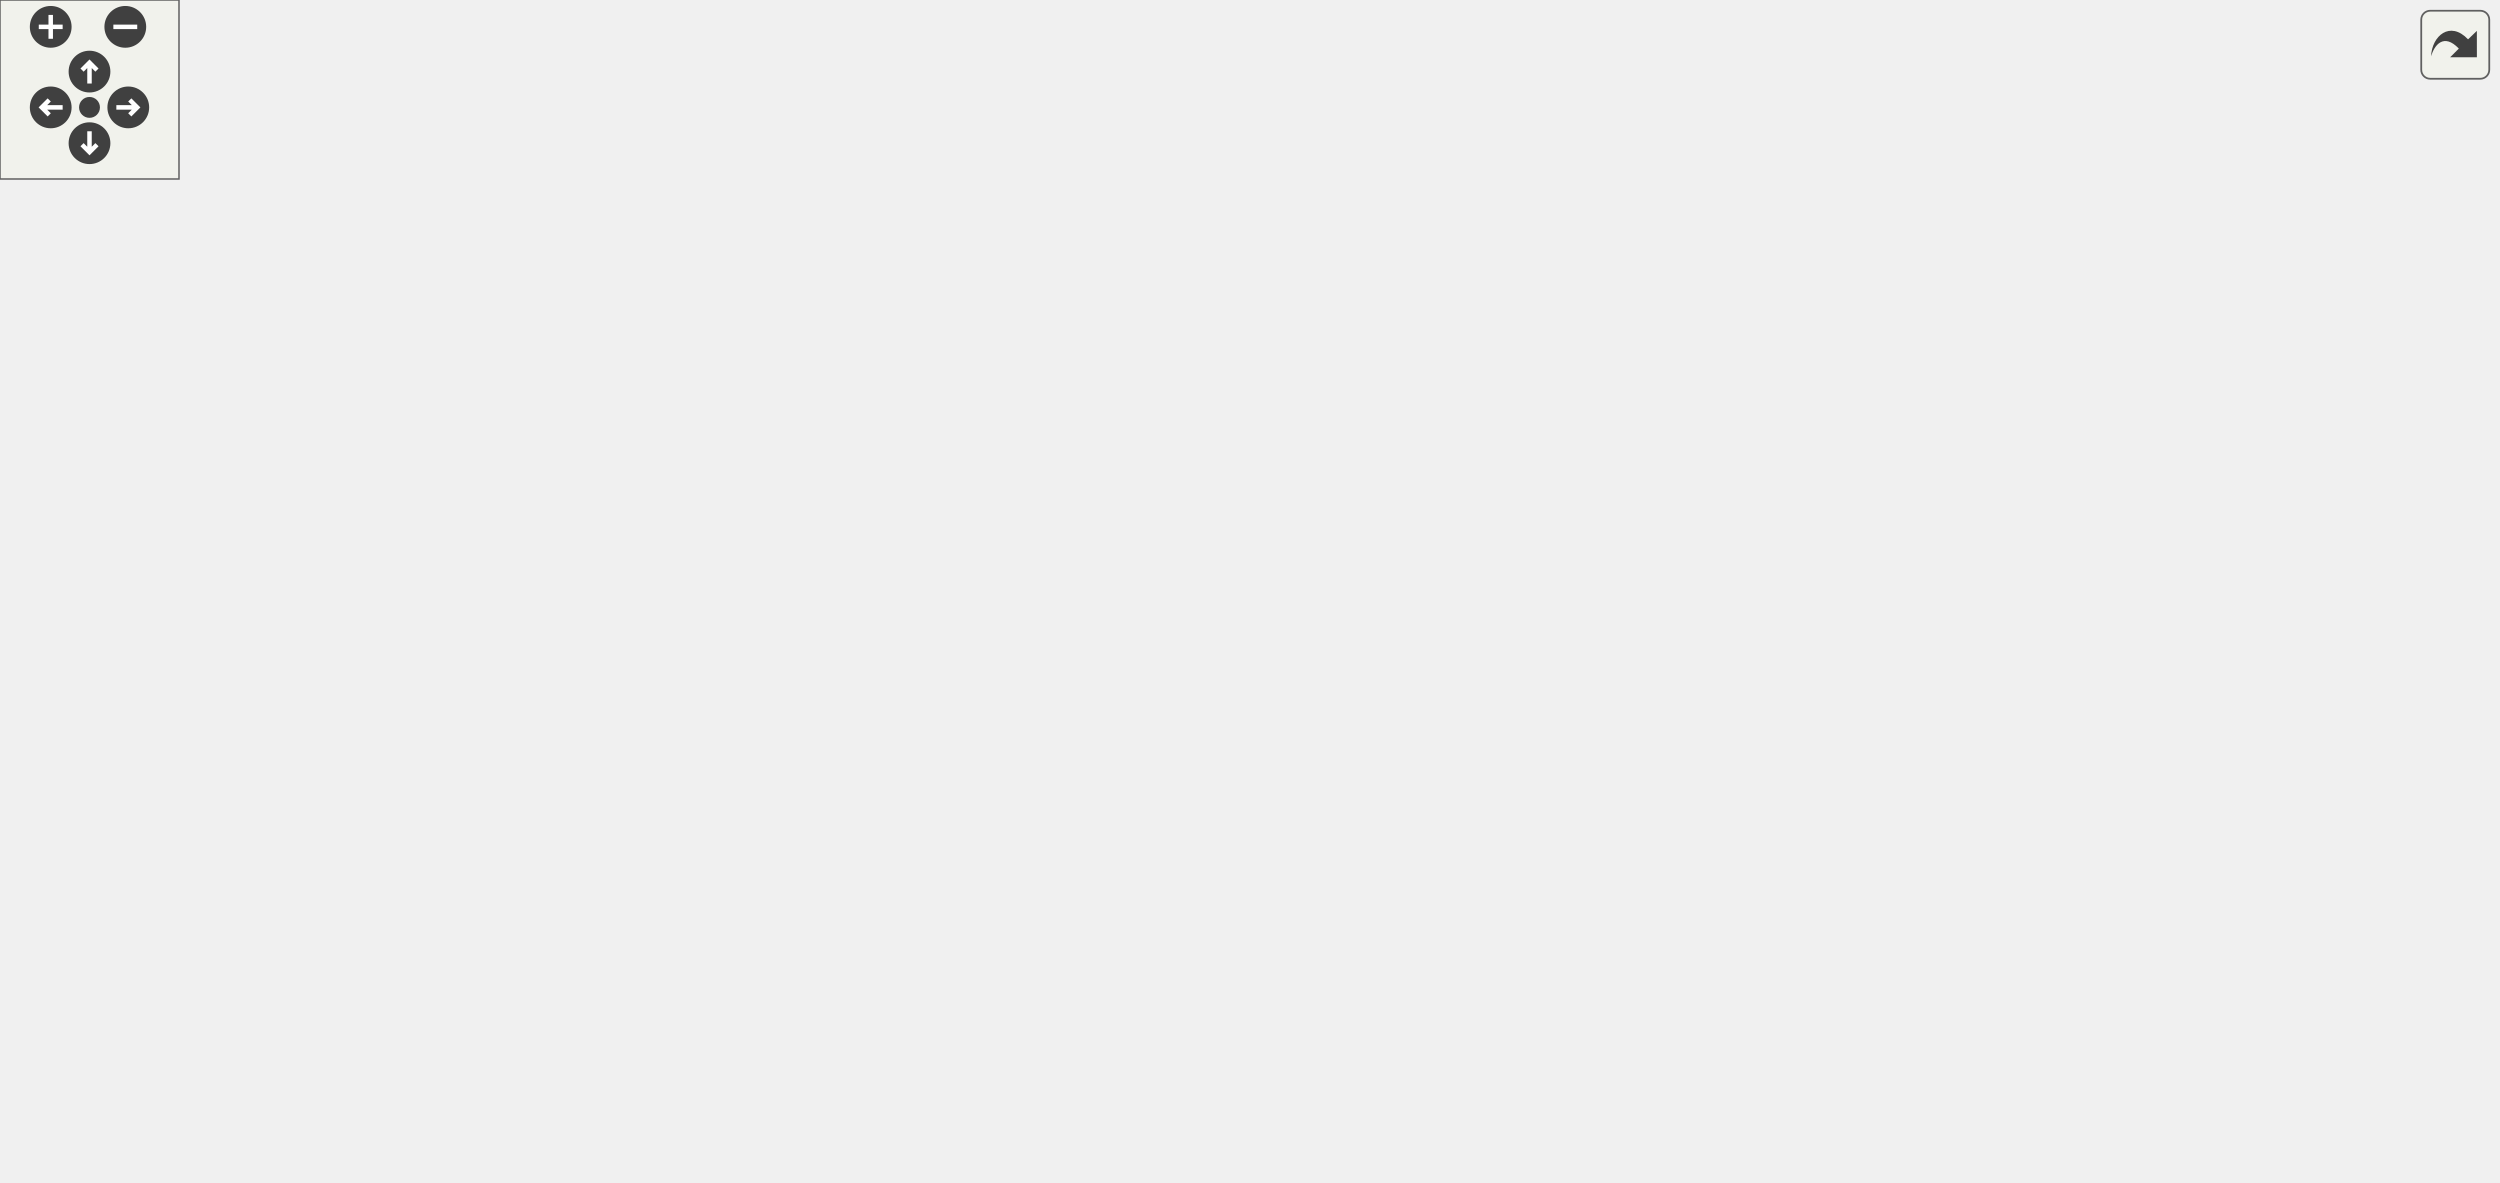
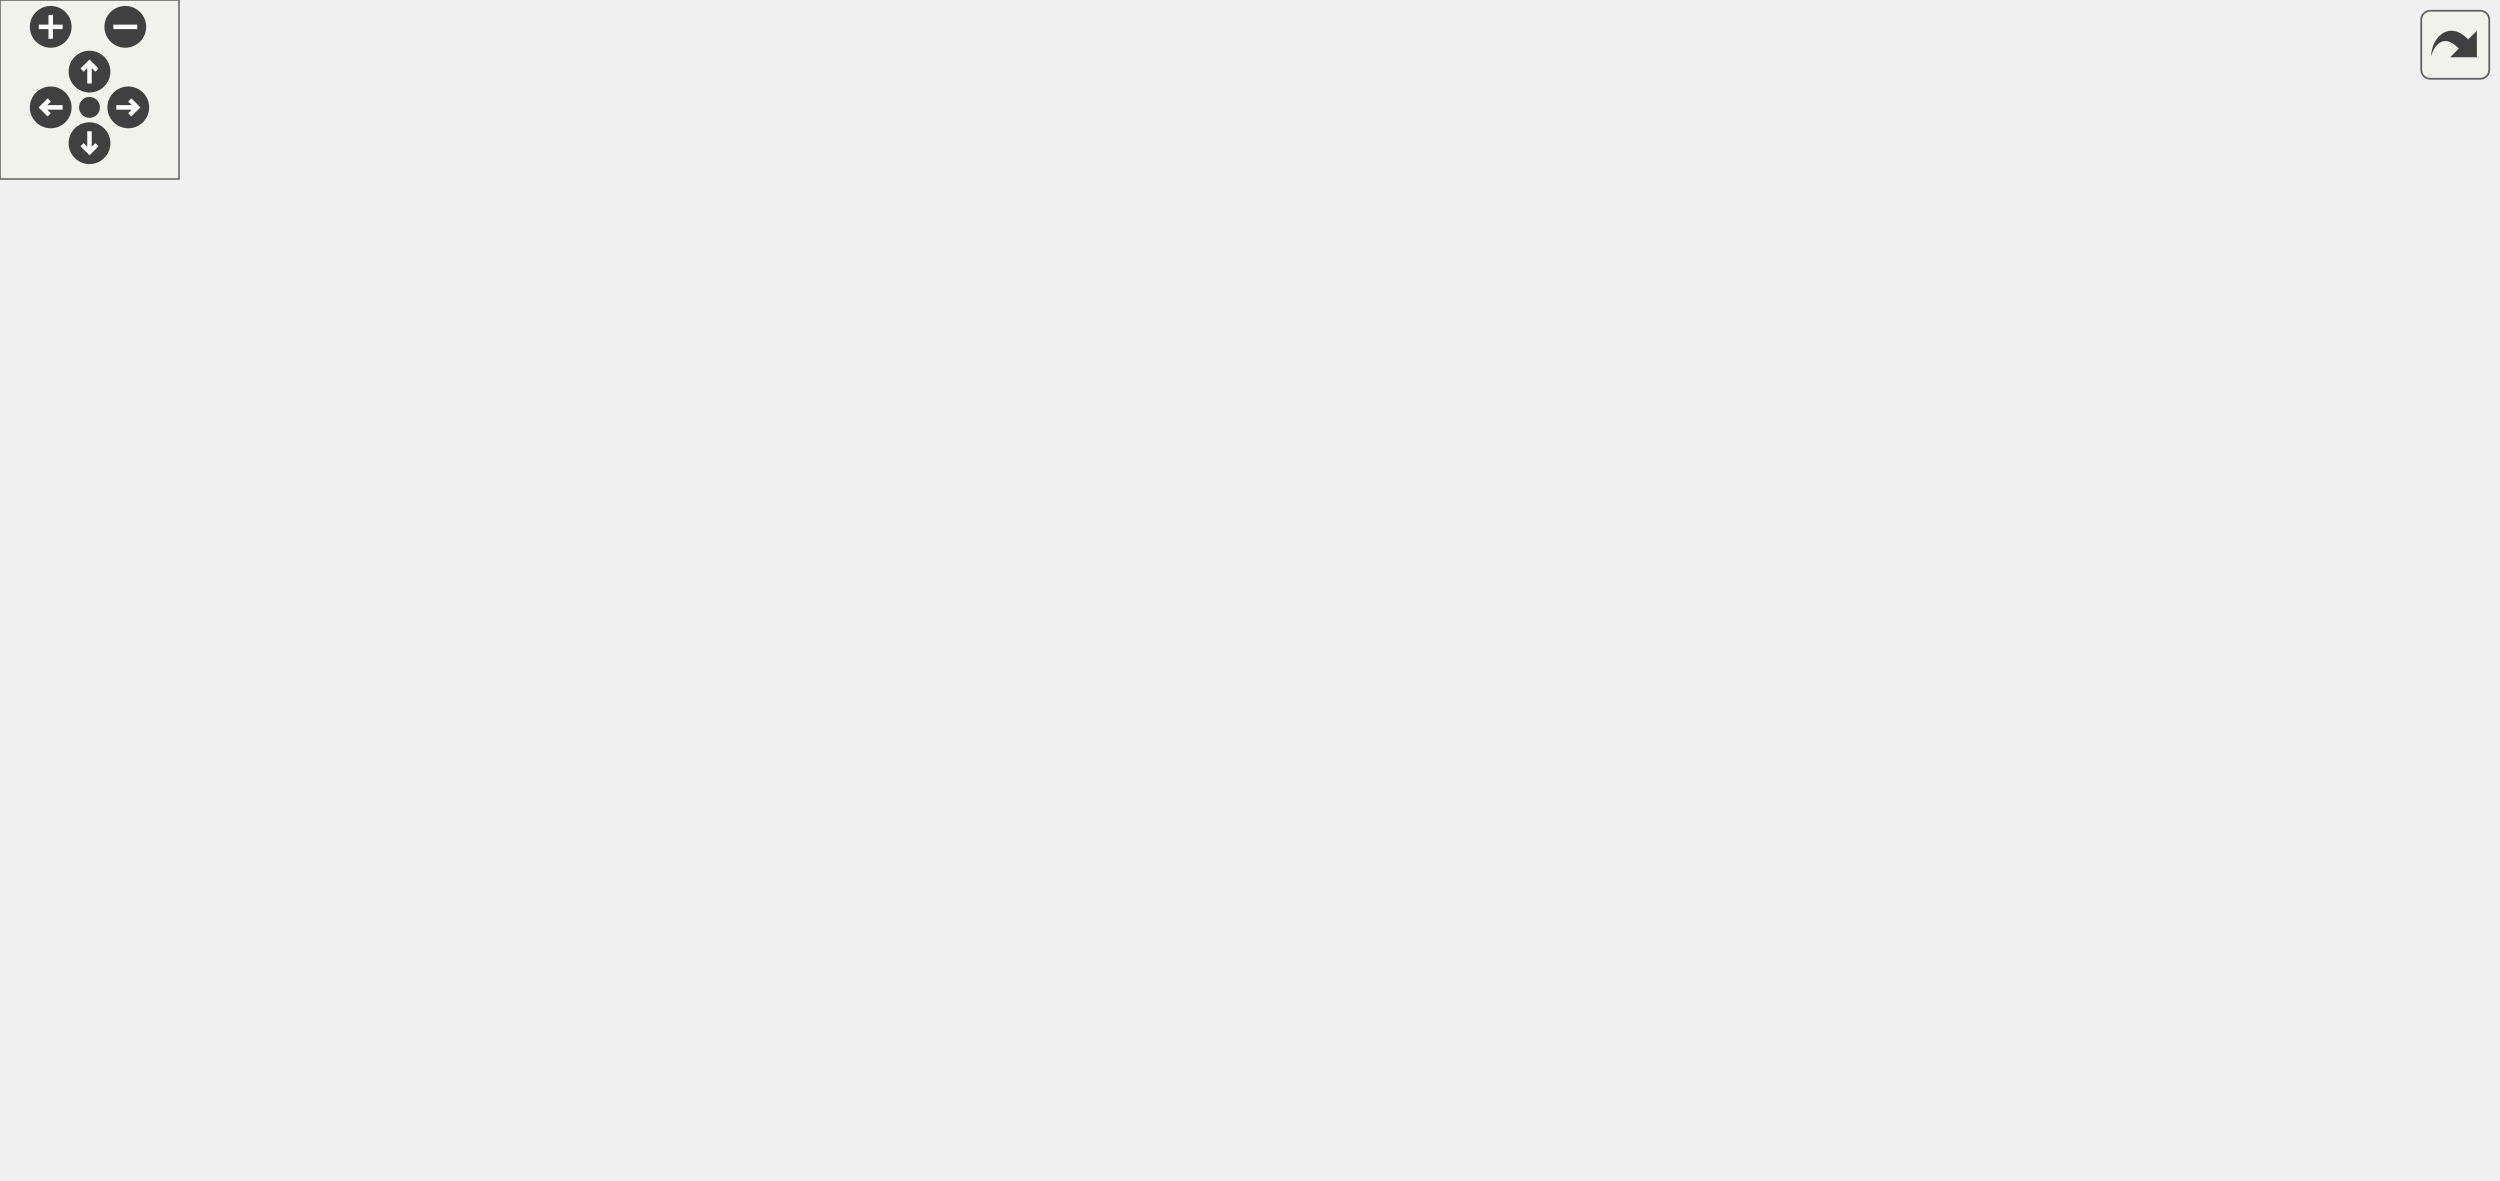
<svg xmlns="http://www.w3.org/2000/svg" xmlns:xlink="http://www.w3.org/1999/xlink" id="main" version="1.1" xml:space="preserve">
  <style type="text/css">
.edge:hover path { stroke: red; }
.edge:hover polygon { stroke: red; fill: red; }
</style>
  <defs>
    <circle id="rim" cx="0" cy="0" r="7" />
    <circle id="rim2" cx="0" cy="0" r="3.5" />
    <g id="zoomPlus">
      <use xlink:href="#rim" fill="#404040">
        <set attributeName="fill" to="#808080" begin="zoomplus.mouseover" end="zoomplus.mouseout" />
      </use>
      <path d="M-4,0h8M0,-4v8" fill="none" stroke="white" stroke-width="1.5" pointer-events="none" />
    </g>
    <g id="zoomMin">
      <use xlink:href="#rim" fill="#404040">
        <set attributeName="fill" to="#808080" begin="zoomminus.mouseover" end="zoomminus.mouseout" />
      </use>
      <path d="M-4,0h8" fill="none" stroke="white" stroke-width="1.5" pointer-events="none" />
    </g>
    <g id="dirArrow">
      <path fill="none" stroke="white" stroke-width="1.5" d="M0,-3.0v7 M-2.5,-0.5L0,-3.0L2.5,-0.5" />
    </g>
    <g id="resetDef">
      <use xlink:href="#rim2" fill="#404040">
        <set attributeName="fill" to="#808080" begin="reset.mouseover" end="reset.mouseout" />
      </use>
    </g>
  </defs>
  <svg id="graph" class="graph">
    <g id="viewport">
      <g id="node1" class="node">
        <g id="a_node1">
          <a xlink:title=" ">
-             <polygon fill="#bfbfbf" stroke="black" points="0,-202.5 0,-221.5 127,-221.5 127,-202.5 0,-202.5" />
-             <text text-anchor="middle" x="63.5" y="-209.5" font-family="Helvetica,sans-Serif" font-size="10.00">carta::Frame::FitImage</text>
+             <polygon fill="#bfbfbf" stroke="black" points="0,-152.5 0,-171.5 127,-171.5 127,-152.5 0,-152.5" />
+             <text text-anchor="middle" x="63.5" y="-159.5" font-family="Helvetica,sans-Serif" font-size="10.00">carta::Frame::FitImage</text>
          </a>
        </g>
      </g>
      <g id="node2" class="node">
        <g id="a_node2">
+           <a xlink:href="classcarta_1_1Frame.html#ac2682be139a17f645032107d7170d4c4" target="_top" xlink:title=" ">
+             <polygon fill="none" stroke="black" points="376,-305 376,-335 513,-335 513,-305 376,-305" />
+             <text text-anchor="start" x="384" y="-323" font-family="Helvetica,sans-Serif" font-size="10.00">carta::Frame::Coordinate</text>
+             <text text-anchor="middle" x="444.5" y="-312" font-family="Helvetica,sans-Serif" font-size="10.00">System</text>
+           </a>
+         </g>
+       </g>
+       <g id="edge1" class="edge">
+         <path fill="none" stroke="midnightblue" d="M68.24,-171.55C78.74,-196.9 111.12,-265.91 163,-295 224.78,-329.65 306.46,-333.09 365.74,-329.54" />
+         <polygon fill="midnightblue" stroke="midnightblue" points="366.05,-333.03 375.79,-328.86 365.58,-326.05 366.05,-333.03" />
+       </g>
+       <g id="node4" class="node">
+         <g id="a_node4">
          <a xlink:href="classcarta_1_1Frame.html#a30b016834ce04378ba3d0a34f373db3f" target="_top" xlink:title=" ">
-             <polygon fill="none" stroke="black" points="170,-316.5 170,-335.5 322,-335.5 322,-316.5 170,-316.5" />
-             <text text-anchor="middle" x="246" y="-323.5" font-family="Helvetica,sans-Serif" font-size="10.00">carta::Frame::CurrentStokes</text>
-           </a>
-         </g>
-       </g>
-       <g id="edge1" class="edge">
-         <path fill="none" stroke="midnightblue" d="M71.45,-221.55C86.08,-240.9 122.08,-284.78 163,-307 167.27,-309.32 171.81,-311.36 176.49,-313.15" />
-         <polygon fill="midnightblue" stroke="midnightblue" points="175.63,-316.55 186.22,-316.48 177.9,-309.93 175.63,-316.55" />
+             <polygon fill="none" stroke="black" points="170,-114.5 170,-133.5 322,-133.5 322,-114.5 170,-114.5" />
+             <text text-anchor="middle" x="246" y="-121.5" font-family="Helvetica,sans-Serif" font-size="10.00">carta::Frame::CurrentStokes</text>
+           </a>
+         </g>
+       </g>
+       <g id="edge3" class="edge">
+         <path fill="none" stroke="midnightblue" d="M110.05,-152.41C134.3,-147.31 164.3,-140.99 189.86,-135.61" />
+         <polygon fill="midnightblue" stroke="midnightblue" points="190.72,-139.01 199.78,-133.52 189.27,-132.16 190.72,-139.01" />
+       </g>
+       <g id="node5" class="node">
+         <g id="a_node5">
+           <a xlink:href="classcarta_1_1Frame.html#a1eda290558f3e9a6be5d4149c06e1b7b" target="_top" xlink:title=" ">
+             <polygon fill="none" stroke="black" points="182.5,-76.5 182.5,-95.5 309.5,-95.5 309.5,-76.5 182.5,-76.5" />
+             <text text-anchor="middle" x="246" y="-83.5" font-family="Helvetica,sans-Serif" font-size="10.00">carta::Frame::CurrentZ</text>
+           </a>
+         </g>
+       </g>
+       <g id="edge4" class="edge">
+         <path fill="none" stroke="midnightblue" d="M78.18,-152.31C96.62,-139.67 130.84,-117.7 163,-105 169.39,-102.48 176.2,-100.24 183.06,-98.27" />
+         <polygon fill="midnightblue" stroke="midnightblue" points="184.36,-101.54 193.11,-95.56 182.54,-94.78 184.36,-101.54" />
+       </g>
+       <g id="node6" class="node">
+         <g id="a_node6">
+           <a xlink:href="classcarta_1_1Frame.html#a6ad0a2d3fbde3a9f346684e5ce541da6" target="_top" xlink:title=" ">
+             <polygon fill="none" stroke="black" points="166.5,-190.5 166.5,-209.5 325.5,-209.5 325.5,-190.5 166.5,-190.5" />
+             <text text-anchor="middle" x="246" y="-197.5" font-family="Helvetica,sans-Serif" font-size="10.00">carta::Frame::FillImageCache</text>
+           </a>
+         </g>
+       </g>
+       <g id="edge5" class="edge">
+         <path fill="none" stroke="midnightblue" d="M110.05,-171.59C134.3,-176.69 164.3,-183.01 189.86,-188.39" />
+         <polygon fill="midnightblue" stroke="midnightblue" points="189.27,-191.84 199.78,-190.48 190.72,-184.99 189.27,-191.84" />
+       </g>
+       <g id="node10" class="node">
+         <g id="a_node10">
+           <a xlink:href="classcarta_1_1Frame.html#a928cc182c4722132943f7a4f6dbedabc" target="_top" xlink:title=" ">
+             <polygon fill="none" stroke="black" points="178.5,-38.5 178.5,-57.5 313.5,-57.5 313.5,-38.5 178.5,-38.5" />
+             <text text-anchor="middle" x="246" y="-45.5" font-family="Helvetica,sans-Serif" font-size="10.00">carta::Frame::GetBeams</text>
+           </a>
+         </g>
+       </g>
+       <g id="edge9" class="edge">
+         <path fill="none" stroke="midnightblue" d="M71.45,-152.45C86.08,-133.1 122.08,-89.22 163,-67 167.27,-64.68 171.81,-62.64 176.49,-60.85" />
+         <polygon fill="midnightblue" stroke="midnightblue" points="177.9,-64.07 186.22,-57.52 175.63,-57.45 177.9,-64.07" />
+       </g>
+       <g id="node11" class="node">
+         <g id="a_node11">
+           <a xlink:href="classcarta_1_1Frame.html#a5beb07be23479551f0b88982bf72c290" target="_top" xlink:title=" ">
+             <polygon fill="none" stroke="black" points="172,-0.5 172,-19.5 320,-19.5 320,-0.5 172,-0.5" />
+             <text text-anchor="middle" x="246" y="-7.5" font-family="Helvetica,sans-Serif" font-size="10.00">carta::Frame::GetFileName</text>
+           </a>
+         </g>
+       </g>
+       <g id="edge10" class="edge">
+         <path fill="none" stroke="midnightblue" d="M68.64,-152.48C79.89,-127.8 113.51,-61.46 163,-29 166.12,-26.96 169.42,-25.13 172.86,-23.5" />
+         <polygon fill="midnightblue" stroke="midnightblue" points="174.29,-26.7 182.18,-19.63 171.61,-20.23 174.29,-26.7" />
+       </g>
+       <g id="node12" class="node">
+         <g id="a_node12">
+           <a xlink:href="classcarta_1_1Frame.html#adf81c6e34d99da6b4238cde332b3c4cf" target="_top" xlink:title=" ">
+             <polygon fill="none" stroke="black" points="163,-228.5 163,-247.5 329,-247.5 329,-228.5 163,-228.5" />
+             <text text-anchor="middle" x="246" y="-235.5" font-family="Helvetica,sans-Serif" font-size="10.00">carta::Frame::GetImageRegion</text>
+           </a>
+         </g>
+       </g>
+       <g id="edge11" class="edge">
+         <path fill="none" stroke="midnightblue" d="M78.18,-171.69C96.62,-184.33 130.84,-206.3 163,-219 169.39,-221.52 176.2,-223.76 183.06,-225.73" />
+         <polygon fill="midnightblue" stroke="midnightblue" points="182.54,-229.22 193.11,-228.44 184.36,-222.46 182.54,-229.22" />
+       </g>
+       <g id="node16" class="node">
+         <g id="a_node16">
+           <a xlink:href="classcarta_1_1Frame.html#abdae48af7ad841100f029acbc0734007" target="_top" xlink:title=" ">
+             <polygon fill="none" stroke="black" points="167,-152.5 167,-171.5 325,-171.5 325,-152.5 167,-152.5" />
+             <text text-anchor="middle" x="246" y="-159.5" font-family="Helvetica,sans-Serif" font-size="10.00">carta::Frame::GetRegionData</text>
+           </a>
+         </g>
+       </g>
+       <g id="edge17" class="edge">
+         <path fill="none" stroke="midnightblue" d="M127.12,-162C136.75,-162 146.83,-162 156.88,-162" />
+         <polygon fill="midnightblue" stroke="midnightblue" points="156.9,-165.5 166.9,-162 156.9,-158.5 156.9,-165.5" />
+       </g>
+       <g id="node19" class="node">
+         <g id="a_node19">
+           <a xlink:href="classcarta_1_1Frame.html#adf31710bdcc36207949ebc1e3517f363" target="_top" xlink:title=" ">
+             <polygon fill="none" stroke="black" points="163.5,-266.5 163.5,-285.5 328.5,-285.5 328.5,-266.5 163.5,-266.5" />
+             <text text-anchor="middle" x="246" y="-273.5" font-family="Helvetica,sans-Serif" font-size="10.00">carta::Frame::GetRegionShape</text>
+           </a>
+         </g>
+       </g>
+       <g id="edge22" class="edge">
+         <path fill="none" stroke="midnightblue" d="M71.45,-171.55C86.08,-190.9 122.08,-234.78 163,-257 167.27,-259.32 171.81,-261.36 176.49,-263.15" />
+         <polygon fill="midnightblue" stroke="midnightblue" points="175.63,-266.55 186.22,-266.48 177.9,-259.93 175.63,-266.55" />
      </g>
      <g id="node3" class="node">
        <g id="a_node3">
-           <a xlink:href="classcarta_1_1Frame.html#a1eda290558f3e9a6be5d4149c06e1b7b" target="_top" xlink:title=" ">
-             <polygon fill="none" stroke="black" points="182.5,-278.5 182.5,-297.5 309.5,-297.5 309.5,-278.5 182.5,-278.5" />
-             <text text-anchor="middle" x="246" y="-285.5" font-family="Helvetica,sans-Serif" font-size="10.00">carta::Frame::CurrentZ</text>
+           <a xlink:href="classcarta_1_1Frame.html#a8075c3310541d8a14cdc9dc8fc37b117" target="_top" xlink:title=" ">
+             <polygon fill="none" stroke="black" points="569,-288.5 569,-307.5 685,-307.5 685,-288.5 569,-288.5" />
+             <text text-anchor="middle" x="627" y="-295.5" font-family="Helvetica,sans-Serif" font-size="10.00">carta::Frame::IsValid</text>
          </a>
        </g>
      </g>
      <g id="edge2" class="edge">
-         <path fill="none" stroke="midnightblue" d="M78.18,-221.69C96.62,-234.33 130.84,-256.3 163,-269 169.39,-271.52 176.2,-273.76 183.06,-275.73" />
-         <polygon fill="midnightblue" stroke="midnightblue" points="182.54,-279.22 193.11,-278.44 184.36,-272.46 182.54,-279.22" />
-       </g>
-       <g id="node4" class="node">
-         <g id="a_node4">
-           <a xlink:href="classcarta_1_1Frame.html#a6ad0a2d3fbde3a9f346684e5ce541da6" target="_top" xlink:title=" ">
-             <polygon fill="none" stroke="black" points="166.5,-76.5 166.5,-95.5 325.5,-95.5 325.5,-76.5 166.5,-76.5" />
-             <text text-anchor="middle" x="246" y="-83.5" font-family="Helvetica,sans-Serif" font-size="10.00">carta::Frame::FillImageCache</text>
-           </a>
-         </g>
-       </g>
-       <g id="edge3" class="edge">
-         <path fill="none" stroke="midnightblue" d="M78.36,-202.32C109.55,-180.56 185.41,-127.6 223.06,-101.32" />
-         <polygon fill="midnightblue" stroke="midnightblue" points="225.14,-104.13 231.34,-95.54 221.13,-98.39 225.14,-104.13" />
+         <path fill="none" stroke="midnightblue" d="M513.23,-311.75C528.1,-309.93 543.84,-308.01 558.7,-306.2" />
+         <polygon fill="midnightblue" stroke="midnightblue" points="559.32,-309.65 568.82,-304.97 558.47,-302.7 559.32,-309.65" />
+       </g>
+       <g id="node7" class="node">
+         <g id="a_node7">
+           <a xlink:href="classcarta_1_1Timer.html#aad2702a80259920b910fb76642f97b88" target="_top" xlink:title=" ">
+             <polygon fill="none" stroke="black" points="384.5,-152.5 384.5,-171.5 504.5,-171.5 504.5,-152.5 384.5,-152.5" />
+             <text text-anchor="middle" x="444.5" y="-159.5" font-family="Helvetica,sans-Serif" font-size="10.00">carta::Timer::Elapsed</text>
+           </a>
+         </g>
+       </g>
+       <g id="edge6" class="edge">
+         <path fill="none" stroke="midnightblue" d="M296.33,-190.46C322.96,-185.31 356.03,-178.92 384.07,-173.49" />
+         <polygon fill="midnightblue" stroke="midnightblue" points="384.99,-176.88 394.15,-171.54 383.67,-170.01 384.99,-176.88" />
      </g>
      <g id="node8" class="node">
        <g id="a_node8">
-           <a xlink:href="classcarta_1_1Frame.html#a5beb07be23479551f0b88982bf72c290" target="_top" xlink:title=" ">
-             <polygon fill="none" stroke="black" points="172,-38.5 172,-57.5 320,-57.5 320,-38.5 172,-38.5" />
-             <text text-anchor="middle" x="246" y="-45.5" font-family="Helvetica,sans-Serif" font-size="10.00">carta::Frame::GetFileName</text>
+           <a xlink:href="classcarta_1_1Frame.html#a9e748d02f7394ed01b69276b61a79825" target="_top" xlink:title=" ">
+             <polygon fill="none" stroke="black" points="365,-228.5 365,-247.5 524,-247.5 524,-228.5 365,-228.5" />
+             <text text-anchor="middle" x="444.5" y="-235.5" font-family="Helvetica,sans-Serif" font-size="10.00">carta::Frame::GetImageSlicer</text>
          </a>
        </g>
      </g>
      <g id="edge7" class="edge">
-         <path fill="none" stroke="midnightblue" d="M68.08,-202.39C78.4,-176.14 110.79,-102.79 163,-67 165.92,-65 169.02,-63.2 172.25,-61.6" />
-         <polygon fill="midnightblue" stroke="midnightblue" points="173.82,-64.73 181.6,-57.55 171.04,-58.31 173.82,-64.73" />
+         <path fill="none" stroke="midnightblue" d="M296.33,-209.54C322.96,-214.69 356.03,-221.08 384.07,-226.51" />
+         <polygon fill="midnightblue" stroke="midnightblue" points="383.67,-229.99 394.15,-228.46 384.99,-223.12 383.67,-229.99" />
      </g>
      <g id="node9" class="node">
        <g id="a_node9">
-           <a xlink:href="classcarta_1_1Frame.html#adf81c6e34d99da6b4238cde332b3c4cf" target="_top" xlink:title=" ">
-             <polygon fill="none" stroke="black" points="163,-202.5 163,-221.5 329,-221.5 329,-202.5 163,-202.5" />
-             <text text-anchor="middle" x="246" y="-209.5" font-family="Helvetica,sans-Serif" font-size="10.00">carta::Frame::GetImageRegion</text>
+           <a xlink:href="classcarta_1_1Frame.html#a79c789ebc62771151da94673a325a31a" target="_top" xlink:title=" ">
+             <polygon fill="none" stroke="black" points="368.5,-190.5 368.5,-209.5 520.5,-209.5 520.5,-190.5 368.5,-190.5" />
+             <text text-anchor="middle" x="444.5" y="-197.5" font-family="Helvetica,sans-Serif" font-size="10.00">carta::Frame::GetSlicerData</text>
          </a>
        </g>
      </g>
      <g id="edge8" class="edge">
-         <path fill="none" stroke="midnightblue" d="M127.12,-212C135.39,-212 144.01,-212 152.64,-212" />
-         <polygon fill="midnightblue" stroke="midnightblue" points="152.78,-215.5 162.78,-212 152.78,-208.5 152.78,-215.5" />
+         <path fill="none" stroke="midnightblue" d="M325.51,-200C336.2,-200 347.22,-200 358.03,-200" />
+         <polygon fill="midnightblue" stroke="midnightblue" points="358.31,-203.5 368.31,-200 358.31,-196.5 358.31,-203.5" />
+       </g>
+       <g id="edge12" class="edge">
+         <path fill="none" stroke="midnightblue" d="M307.23,-247.63C314.83,-250.08 322.28,-253.15 329,-257 349.19,-268.56 345.29,-282.64 365,-295 368.31,-297.08 371.81,-299 375.42,-300.77" />
+         <polygon fill="midnightblue" stroke="midnightblue" points="374.02,-303.98 384.58,-304.87 376.89,-297.59 374.02,-303.98" />
+       </g>
+       <g id="node13" class="node">
+         <g id="a_node13">
+           <a xlink:href="classcarta_1_1Frame.html#aeff1a00d7f22df6f180888b1d9eaf457" target="_top" xlink:title=" ">
+             <polygon fill="none" stroke="black" points="372,-266.5 372,-285.5 517,-285.5 517,-266.5 372,-266.5" />
+             <text text-anchor="middle" x="444.5" y="-273.5" font-family="Helvetica,sans-Serif" font-size="10.00">carta::Frame::ImageShape</text>
+           </a>
+         </g>
+       </g>
+       <g id="edge13" class="edge">
+         <path fill="none" stroke="midnightblue" d="M296.33,-247.54C322.96,-252.69 356.03,-259.08 384.07,-264.51" />
+         <polygon fill="midnightblue" stroke="midnightblue" points="383.67,-267.99 394.15,-266.46 384.99,-261.12 383.67,-267.99" />
+       </g>
+       <g id="edge16" class="edge">
+         <path fill="none" stroke="midnightblue" d="M517.1,-284.73C530.82,-286.4 545.15,-288.15 558.73,-289.8" />
+         <polygon fill="midnightblue" stroke="midnightblue" points="558.6,-293.31 568.95,-291.05 559.45,-286.36 558.6,-293.31" />
+       </g>
+       <g id="node14" class="node">
+         <g id="a_node14">
+           <a xlink:href="structStokesSource.html#a7651d6cbedb427f5c00925c5111feac8" target="_top" xlink:title=" ">
+             <polygon fill="none" stroke="black" points="560,-185 560,-215 694,-215 694,-185 560,-185" />
+             <text text-anchor="start" x="568" y="-203" font-family="Helvetica,sans-Serif" font-size="10.00">StokesSource::IsOriginal</text>
+             <text text-anchor="middle" x="627" y="-192" font-family="Helvetica,sans-Serif" font-size="10.00">Image</text>
+           </a>
+         </g>
+       </g>
+       <g id="edge14" class="edge">
+         <path fill="none" stroke="midnightblue" d="M493.88,-266.48C503.99,-263.89 514.47,-260.74 524,-257 548.9,-247.24 575.2,-232.42 594.85,-220.34" />
+         <polygon fill="midnightblue" stroke="midnightblue" points="596.76,-223.27 603.39,-215.01 593.05,-217.34 596.76,-223.27" />
      </g>
      <g id="node15" class="node">
        <g id="a_node15">
-           <a xlink:href="classcarta_1_1Frame.html#abdae48af7ad841100f029acbc0734007" target="_top" xlink:title=" ">
-             <polygon fill="none" stroke="black" points="167,-158.5 167,-177.5 325,-177.5 325,-158.5 167,-158.5" />
-             <text text-anchor="middle" x="246" y="-165.5" font-family="Helvetica,sans-Serif" font-size="10.00">carta::Frame::GetRegionData</text>
+           <a xlink:href="Stokes_8h.html#a30da07ffd67ed06c1e15e2da4d915e0c" target="_top" xlink:title=" ">
+             <polygon fill="none" stroke="black" points="730,-190.5 730,-209.5 837,-209.5 837,-190.5 730,-190.5" />
+             <text text-anchor="middle" x="783.5" y="-197.5" font-family="Helvetica,sans-Serif" font-size="10.00">IsComputedStokes</text>
          </a>
        </g>
      </g>
      <g id="edge15" class="edge">
-         <path fill="none" stroke="midnightblue" d="M103.67,-202.45C130.75,-195.85 166.98,-187.02 195.98,-179.95" />
-         <polygon fill="midnightblue" stroke="midnightblue" points="197.02,-183.3 205.91,-177.53 195.37,-176.5 197.02,-183.3" />
+         <path fill="none" stroke="midnightblue" d="M694.42,-200C702.79,-200 711.34,-200 719.65,-200" />
+         <polygon fill="midnightblue" stroke="midnightblue" points="719.65,-203.5 729.65,-200 719.65,-196.5 719.65,-203.5" />
+       </g>
+       <g id="edge18" class="edge">
+         <path fill="none" stroke="midnightblue" d="M325.23,-162C341.38,-162 358.29,-162 374.1,-162" />
+         <polygon fill="midnightblue" stroke="midnightblue" points="374.32,-165.5 384.32,-162 374.32,-158.5 374.32,-165.5" />
+       </g>
+       <g id="edge20" class="edge">
+         <path fill="none" stroke="midnightblue" d="M295.02,-152.49C316.35,-148.72 341.83,-144.85 365,-143 435.44,-137.37 455.61,-125.19 524,-143 550.9,-150.01 578.22,-165.84 597.81,-179.05" />
+         <polygon fill="midnightblue" stroke="midnightblue" points="596.02,-182.07 606.24,-184.89 600.01,-176.31 596.02,-182.07" />
+       </g>
+       <g id="node17" class="node">
+         <g id="a_node17">
+           <a xlink:href="classcarta_1_1Frame.html#ac7f0c67f2a09b79662fea052e406895b" target="_top" xlink:title=" ">
+             <polygon fill="none" stroke="black" points="368,-65 368,-95 521,-95 521,-65 368,-65" />
+             <text text-anchor="start" x="376" y="-83" font-family="Helvetica,sans-Serif" font-size="10.00">carta::Frame::GetRegionSub</text>
+             <text text-anchor="middle" x="444.5" y="-72" font-family="Helvetica,sans-Serif" font-size="10.00">Image</text>
+           </a>
+         </g>
+       </g>
+       <g id="edge19" class="edge">
+         <path fill="none" stroke="midnightblue" d="M305.25,-152.44C313.48,-149.98 321.63,-146.88 329,-143 348.2,-132.88 346.54,-121.41 365,-110 371.55,-105.96 378.72,-102.3 386,-99.06" />
+         <polygon fill="midnightblue" stroke="midnightblue" points="387.38,-102.27 395.23,-95.16 384.65,-95.83 387.38,-102.27" />
      </g>
      <g id="node18" class="node">
        <g id="a_node18">
-           <a xlink:href="classcarta_1_1Frame.html#adf31710bdcc36207949ebc1e3517f363" target="_top" xlink:title=" ">
-             <polygon fill="none" stroke="black" points="163.5,-240.5 163.5,-259.5 328.5,-259.5 328.5,-240.5 163.5,-240.5" />
-             <text text-anchor="middle" x="246" y="-247.5" font-family="Helvetica,sans-Serif" font-size="10.00">carta::Frame::GetRegionShape</text>
-           </a>
-         </g>
-       </g>
-       <g id="edge20" class="edge">
-         <path fill="none" stroke="midnightblue" d="M110.05,-221.59C134.3,-226.69 164.3,-233.01 189.86,-238.39" />
-         <polygon fill="midnightblue" stroke="midnightblue" points="189.27,-241.84 199.78,-240.48 190.72,-234.99 189.27,-241.84" />
-       </g>
-       <g id="node5" class="node">
-         <g id="a_node5">
-           <a xlink:href="classcarta_1_1Timer.html#aad2702a80259920b910fb76642f97b88" target="_top" xlink:title=" ">
-             <polygon fill="none" stroke="black" points="384.5,-76.5 384.5,-95.5 504.5,-95.5 504.5,-76.5 384.5,-76.5" />
-             <text text-anchor="middle" x="444.5" y="-83.5" font-family="Helvetica,sans-Serif" font-size="10.00">carta::Timer::Elapsed</text>
-           </a>
-         </g>
-       </g>
-       <g id="edge4" class="edge">
-         <path fill="none" stroke="midnightblue" d="M325.51,-86C341.64,-86 358.52,-86 374.3,-86" />
-         <polygon fill="midnightblue" stroke="midnightblue" points="374.49,-89.5 384.49,-86 374.49,-82.5 374.49,-89.5" />
-       </g>
-       <g id="node6" class="node">
-         <g id="a_node6">
-           <a xlink:href="classcarta_1_1Frame.html#a9e748d02f7394ed01b69276b61a79825" target="_top" xlink:title=" ">
-             <polygon fill="none" stroke="black" points="365,-38.5 365,-57.5 524,-57.5 524,-38.5 365,-38.5" />
-             <text text-anchor="middle" x="444.5" y="-45.5" font-family="Helvetica,sans-Serif" font-size="10.00">carta::Frame::GetImageSlicer</text>
-           </a>
-         </g>
-       </g>
-       <g id="edge5" class="edge">
-         <path fill="none" stroke="midnightblue" d="M296.33,-76.46C322.96,-71.31 356.03,-64.92 384.07,-59.49" />
-         <polygon fill="midnightblue" stroke="midnightblue" points="384.99,-62.88 394.15,-57.54 383.67,-56.01 384.99,-62.88" />
-       </g>
-       <g id="node7" class="node">
-         <g id="a_node7">
-           <a xlink:href="classcarta_1_1Frame.html#a79c789ebc62771151da94673a325a31a" target="_top" xlink:title=" ">
-             <polygon fill="none" stroke="black" points="368.5,-0.5 368.5,-19.5 520.5,-19.5 520.5,-0.5 368.5,-0.5" />
-             <text text-anchor="middle" x="444.5" y="-7.5" font-family="Helvetica,sans-Serif" font-size="10.00">carta::Frame::GetSlicerData</text>
-           </a>
-         </g>
-       </g>
-       <g id="edge6" class="edge">
-         <path fill="none" stroke="midnightblue" d="M307.23,-76.37C314.83,-73.92 322.28,-70.85 329,-67 349.19,-55.44 344.87,-40.66 365,-29 368.86,-26.77 372.97,-24.79 377.21,-23.05" />
-         <polygon fill="midnightblue" stroke="midnightblue" points="378.47,-26.32 386.66,-19.6 376.06,-19.75 378.47,-26.32" />
-       </g>
-       <g id="node10" class="node">
-         <g id="a_node10">
-           <a xlink:href="classcarta_1_1Frame.html#ac2682be139a17f645032107d7170d4c4" target="_top" xlink:title=" ">
-             <polygon fill="none" stroke="black" points="376,-279 376,-309 513,-309 513,-279 376,-279" />
-             <text text-anchor="start" x="384" y="-297" font-family="Helvetica,sans-Serif" font-size="10.00">carta::Frame::Coordinate</text>
-             <text text-anchor="middle" x="444.5" y="-286" font-family="Helvetica,sans-Serif" font-size="10.00">System</text>
-           </a>
-         </g>
-       </g>
-       <g id="edge9" class="edge">
-         <path fill="none" stroke="midnightblue" d="M307.23,-221.63C314.83,-224.08 322.28,-227.15 329,-231 349.19,-242.56 345.29,-256.64 365,-269 368.31,-271.08 371.81,-273 375.42,-274.77" />
-         <polygon fill="midnightblue" stroke="midnightblue" points="374.02,-277.98 384.58,-278.87 376.89,-271.59 374.02,-277.98" />
-       </g>
-       <g id="node12" class="node">
-         <g id="a_node12">
-           <a xlink:href="classcarta_1_1Frame.html#aeff1a00d7f22df6f180888b1d9eaf457" target="_top" xlink:title=" ">
-             <polygon fill="none" stroke="black" points="372,-240.5 372,-259.5 517,-259.5 517,-240.5 372,-240.5" />
-             <text text-anchor="middle" x="444.5" y="-247.5" font-family="Helvetica,sans-Serif" font-size="10.00">carta::Frame::ImageShape</text>
-           </a>
-         </g>
-       </g>
-       <g id="edge11" class="edge">
-         <path fill="none" stroke="midnightblue" d="M296.33,-221.54C322.96,-226.69 356.03,-233.08 384.07,-238.51" />
-         <polygon fill="midnightblue" stroke="midnightblue" points="383.67,-241.99 394.15,-240.46 384.99,-235.12 383.67,-241.99" />
-       </g>
-       <g id="node11" class="node">
-         <g id="a_node11">
-           <a xlink:href="classcarta_1_1Frame.html#a8075c3310541d8a14cdc9dc8fc37b117" target="_top" xlink:title=" ">
-             <polygon fill="none" stroke="black" points="569,-274.5 569,-293.5 685,-293.5 685,-274.5 569,-274.5" />
-             <text text-anchor="middle" x="627" y="-281.5" font-family="Helvetica,sans-Serif" font-size="10.00">carta::Frame::IsValid</text>
-           </a>
-         </g>
-       </g>
-       <g id="edge10" class="edge">
-         <path fill="none" stroke="midnightblue" d="M513.23,-290.25C528.1,-289.42 543.84,-288.55 558.7,-287.73" />
-         <polygon fill="midnightblue" stroke="midnightblue" points="559.03,-291.22 568.82,-287.17 558.65,-284.23 559.03,-291.22" />
-       </g>
-       <g id="edge14" class="edge">
-         <path fill="none" stroke="midnightblue" d="M496.26,-259.56C517.69,-263.6 542.82,-268.33 565.23,-272.55" />
-         <polygon fill="midnightblue" stroke="midnightblue" points="564.83,-276.04 575.31,-274.45 566.13,-269.16 564.83,-276.04" />
-       </g>
-       <g id="node13" class="node">
-         <g id="a_node13">
-           <a xlink:href="structStokesSource.html#a7651d6cbedb427f5c00925c5111feac8" target="_top" xlink:title=" ">
-             <polygon fill="none" stroke="black" points="560,-216 560,-246 694,-246 694,-216 560,-216" />
-             <text text-anchor="start" x="568" y="-234" font-family="Helvetica,sans-Serif" font-size="10.00">StokesSource::IsOriginal</text>
-             <text text-anchor="middle" x="627" y="-223" font-family="Helvetica,sans-Serif" font-size="10.00">Image</text>
-           </a>
-         </g>
-       </g>
-       <g id="edge12" class="edge">
-         <path fill="none" stroke="midnightblue" d="M517.1,-242.46C527.76,-241.34 538.79,-240.18 549.56,-239.05" />
-         <polygon fill="midnightblue" stroke="midnightblue" points="550.19,-242.5 559.77,-237.97 549.46,-235.54 550.19,-242.5" />
-       </g>
-       <g id="node14" class="node">
-         <g id="a_node14">
-           <a xlink:href="Stokes_8h.html#a30da07ffd67ed06c1e15e2da4d915e0c" target="_top" xlink:title=" ">
-             <polygon fill="none" stroke="black" points="730,-221.5 730,-240.5 837,-240.5 837,-221.5 730,-221.5" />
-             <text text-anchor="middle" x="783.5" y="-228.5" font-family="Helvetica,sans-Serif" font-size="10.00">IsComputedStokes</text>
-           </a>
-         </g>
-       </g>
-       <g id="edge13" class="edge">
-         <path fill="none" stroke="midnightblue" d="M694.42,-231C702.79,-231 711.34,-231 719.65,-231" />
-         <polygon fill="midnightblue" stroke="midnightblue" points="719.65,-234.5 729.65,-231 719.65,-227.5 719.65,-234.5" />
-       </g>
-       <g id="edge16" class="edge">
-         <path fill="none" stroke="midnightblue" d="M262.06,-158.35C283.94,-144.7 326.15,-119.8 365,-105 371.67,-102.46 378.78,-100.18 385.91,-98.16" />
-         <polygon fill="midnightblue" stroke="midnightblue" points="386.84,-101.53 395.59,-95.55 385.02,-94.77 386.84,-101.53" />
-       </g>
-       <g id="edge18" class="edge">
-         <path fill="none" stroke="midnightblue" d="M291.16,-177.55C313.28,-182.19 340.5,-187.68 365,-192 426.97,-202.92 497.57,-213.35 549.7,-220.67" />
-         <polygon fill="midnightblue" stroke="midnightblue" points="549.49,-224.18 559.88,-222.09 550.46,-217.24 549.49,-224.18" />
-       </g>
-       <g id="node16" class="node">
-         <g id="a_node16">
-           <a xlink:href="classcarta_1_1Frame.html#ac7f0c67f2a09b79662fea052e406895b" target="_top" xlink:title=" ">
-             <polygon fill="none" stroke="black" points="368,-153 368,-183 521,-183 521,-153 368,-153" />
-             <text text-anchor="start" x="376" y="-171" font-family="Helvetica,sans-Serif" font-size="10.00">carta::Frame::GetRegionSub</text>
-             <text text-anchor="middle" x="444.5" y="-160" font-family="Helvetica,sans-Serif" font-size="10.00">Image</text>
-           </a>
-         </g>
-       </g>
-       <g id="edge17" class="edge">
-         <path fill="none" stroke="midnightblue" d="M325.23,-168C335.85,-168 346.8,-168 357.55,-168" />
-         <polygon fill="midnightblue" stroke="midnightblue" points="357.78,-171.5 367.78,-168 357.78,-164.5 357.78,-171.5" />
-       </g>
-       <g id="node17" class="node">
-         <g id="a_node17">
          <a xlink:href="structcarta_1_1TimeDelta.html#a90b2dc0a7d70b0aa6f668f4bbad7fa58" target="_top" xlink:title=" ">
-             <polygon fill="none" stroke="black" points="385,-114.5 385,-133.5 504,-133.5 504,-114.5 385,-114.5" />
-             <text text-anchor="middle" x="444.5" y="-121.5" font-family="Helvetica,sans-Serif" font-size="10.00">carta::TimeDelta::ms</text>
-           </a>
-         </g>
-       </g>
-       <g id="edge19" class="edge">
-         <path fill="none" stroke="midnightblue" d="M289.64,-158.45C319.38,-151.79 359.26,-142.86 390.96,-135.76" />
-         <polygon fill="midnightblue" stroke="midnightblue" points="391.95,-139.13 400.95,-133.53 390.42,-132.3 391.95,-139.13" />
+             <polygon fill="none" stroke="black" points="385,-26.5 385,-45.5 504,-45.5 504,-26.5 385,-26.5" />
+             <text text-anchor="middle" x="444.5" y="-33.5" font-family="Helvetica,sans-Serif" font-size="10.00">carta::TimeDelta::ms</text>
+           </a>
+         </g>
      </g>
      <g id="edge21" class="edge">
-         <path fill="none" stroke="midnightblue" d="M289.64,-259.55C312.06,-264.57 340.24,-270.88 366.34,-276.72" />
-         <polygon fill="midnightblue" stroke="midnightblue" points="365.7,-280.16 376.22,-278.93 367.23,-273.33 365.7,-280.16" />
-       </g>
-       <g id="edge22" class="edge">
-         <path fill="none" stroke="midnightblue" d="M328.63,-250C339.49,-250 350.64,-250 361.51,-250" />
-         <polygon fill="midnightblue" stroke="midnightblue" points="361.84,-253.5 371.84,-250 361.84,-246.5 361.84,-253.5" />
+         <path fill="none" stroke="midnightblue" d="M314.11,-152.34C319.49,-149.86 324.55,-146.79 329,-143 361.18,-115.61 332.95,-82.54 365,-55 368.23,-52.22 371.8,-49.84 375.58,-47.79" />
+         <polygon fill="midnightblue" stroke="midnightblue" points="377.1,-50.95 384.73,-43.6 374.18,-44.58 377.1,-50.95" />
+       </g>
+       <g id="edge23" class="edge">
+         <path fill="none" stroke="midnightblue" d="M289.64,-285.55C312.06,-290.57 340.24,-296.88 366.34,-302.72" />
+         <polygon fill="midnightblue" stroke="midnightblue" points="365.7,-306.16 376.22,-304.93 367.23,-299.33 365.7,-306.16" />
+       </g>
+       <g id="edge24" class="edge">
+         <path fill="none" stroke="midnightblue" d="M328.63,-276C339.49,-276 350.64,-276 361.51,-276" />
+         <polygon fill="midnightblue" stroke="midnightblue" points="361.84,-279.5 371.84,-276 361.84,-272.5 361.84,-279.5" />
      </g>
    </g>
  </svg>
  <g id="navigator" transform="translate(0 0)" fill="#404254">
    <rect fill="#f2f5e9" fill-opacity="0.5" stroke="#606060" stroke-width=".5" x="0" y="0" width="60" height="60" />
    <use id="zoomplus" xlink:href="#zoomPlus" x="17" y="9" />
    <use id="zoomminus" xlink:href="#zoomMin" x="42" y="9" />
    <use id="reset" xlink:href="#resetDef" x="30" y="36" />
    <g id="arrowUp" xlink:href="#dirArrow" transform="translate(30 24)">
      <use xlink:href="#rim" fill="#404040">
        <set attributeName="fill" to="#808080" begin="arrowUp.mouseover" end="arrowUp.mouseout" />
      </use>
      <path fill="none" stroke="white" stroke-width="1.5" d="M0,-3.0v7 M-2.5,-0.5L0,-3.0L2.5,-0.5" />
    </g>
    <g id="arrowRight" xlink:href="#dirArrow" transform="rotate(90) translate(36 -43)">
      <use xlink:href="#rim" fill="#404040">
        <set attributeName="fill" to="#808080" begin="arrowRight.mouseover" end="arrowRight.mouseout" />
      </use>
      <path fill="none" stroke="white" stroke-width="1.5" d="M0,-3.0v7 M-2.5,-0.5L0,-3.0L2.5,-0.5" />
    </g>
    <g id="arrowDown" xlink:href="#dirArrow" transform="rotate(180) translate(-30 -48)">
      <use xlink:href="#rim" fill="#404040">
        <set attributeName="fill" to="#808080" begin="arrowDown.mouseover" end="arrowDown.mouseout" />
      </use>
      <path fill="none" stroke="white" stroke-width="1.5" d="M0,-3.0v7 M-2.5,-0.5L0,-3.0L2.5,-0.5" />
    </g>
    <g id="arrowLeft" xlink:href="#dirArrow" transform="rotate(270) translate(-36 17)">
      <use xlink:href="#rim" fill="#404040">
        <set attributeName="fill" to="#808080" begin="arrowLeft.mouseover" end="arrowLeft.mouseout" />
      </use>
      <path fill="none" stroke="white" stroke-width="1.5" d="M0,-3.0v7 M-2.5,-0.5L0,-3.0L2.5,-0.5" />
    </g>
  </g>
  <svg viewBox="0 0 15 15" width="100%" height="30px" preserveAspectRatio="xMaxYMin meet">
    <g id="arrow_out" transform="scale(0.3 0.3)">
      <a xlink:href="classcarta_1_1Frame_aeb6afc8204ae9f00c0517b4f28be32d5_cgraph_org.svg" target="_base">
        <rect id="button" ry="5" rx="5" y="6" x="6" height="38" width="38" fill="#f2f5e9" fill-opacity="0.5" stroke="#606060" stroke-width="1.0" />
        <path id="arrow" d="M 11.5,31.437 C 11.94,20.098 22.043,11.323 32.159,21.979 L 37.069,17.246 C 37.069,17.246 37.088,32 37.088,32 L 22.16,31.978 C 22.16,31.978 26.998,27.14 26.998,27.14 C 18.529,18.264 13.292,25.23 11.5,31.437 z" style="fill:#404040;" />
      </a>
    </g>
  </svg>
</svg>
